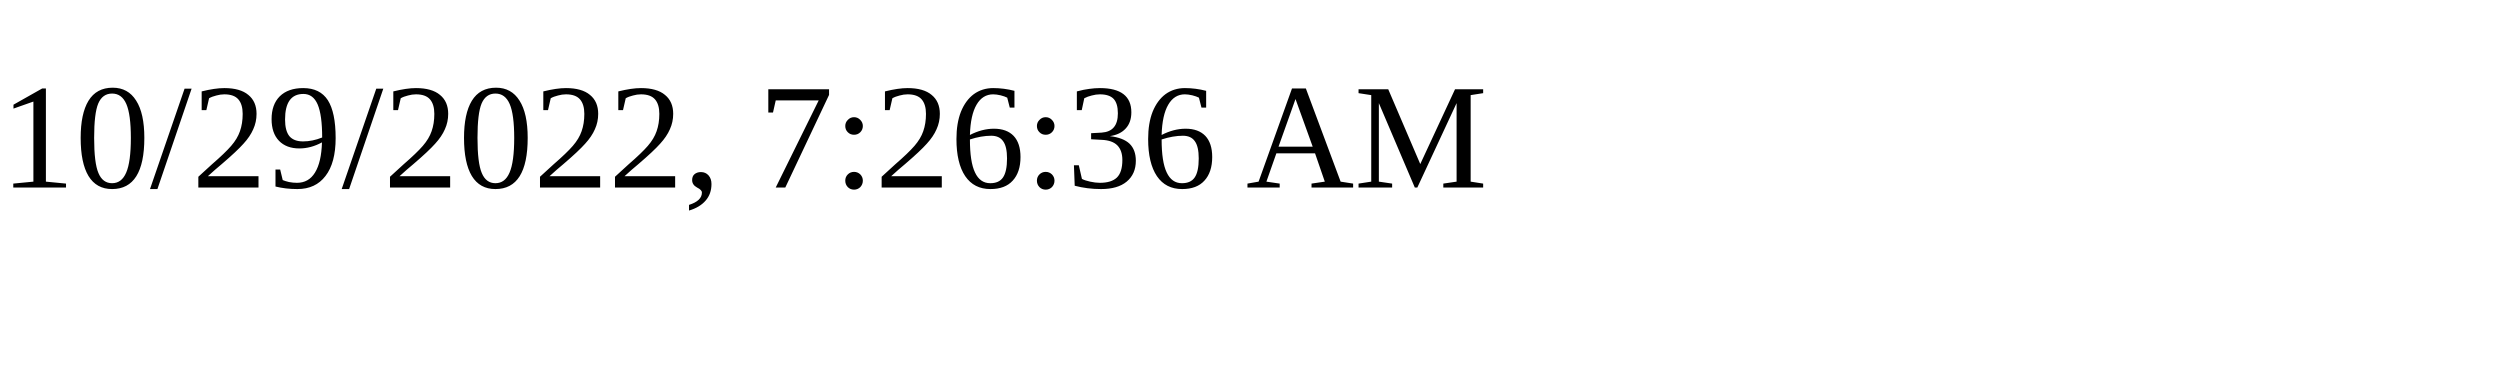
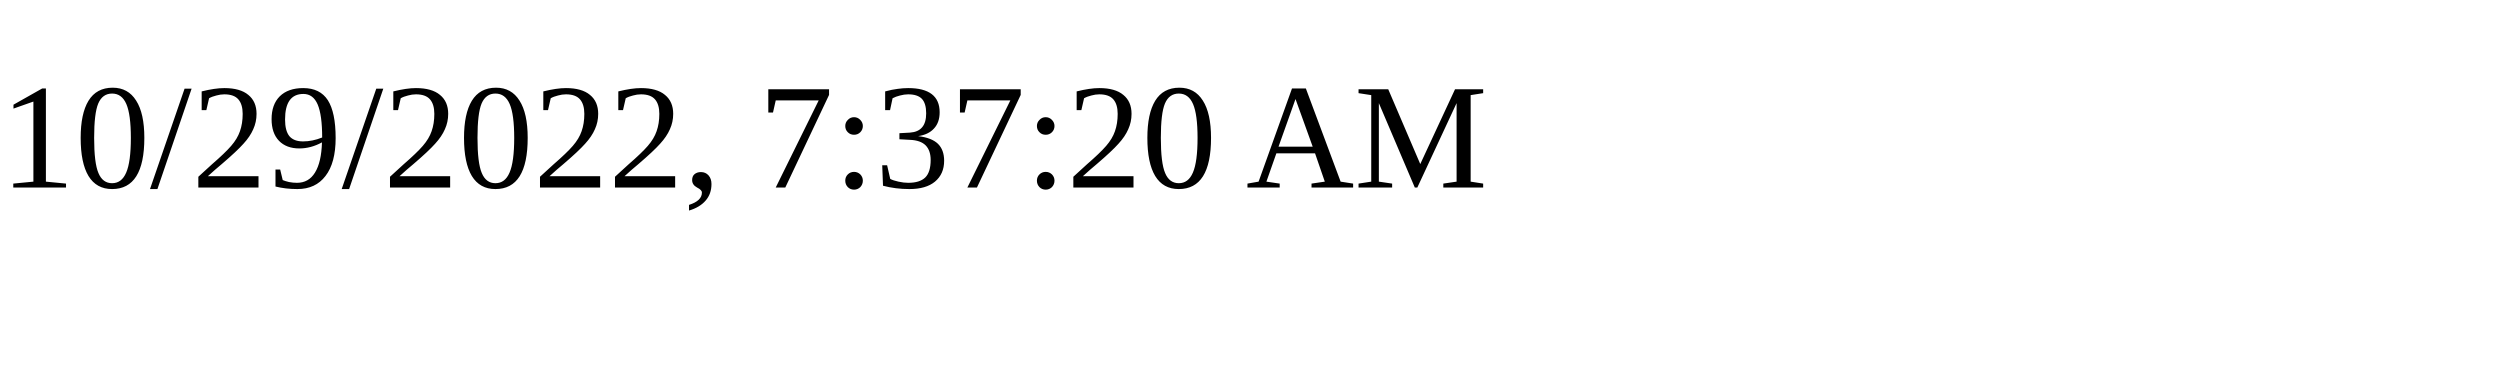
<svg xmlns="http://www.w3.org/2000/svg" height="30" width="200">
-   <text x="0" y="15">10/29/2022, 7:26:36 AM</text>
+   <text x="0" y="15">10/29/2022, 7:37:20 AM</text>
</svg>
